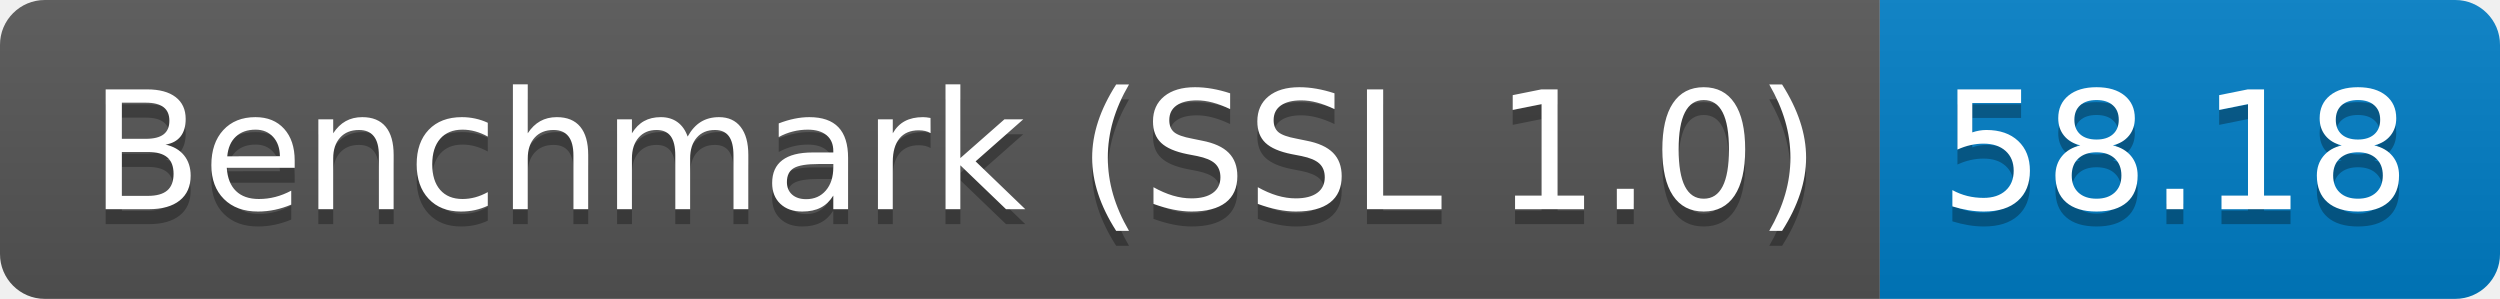
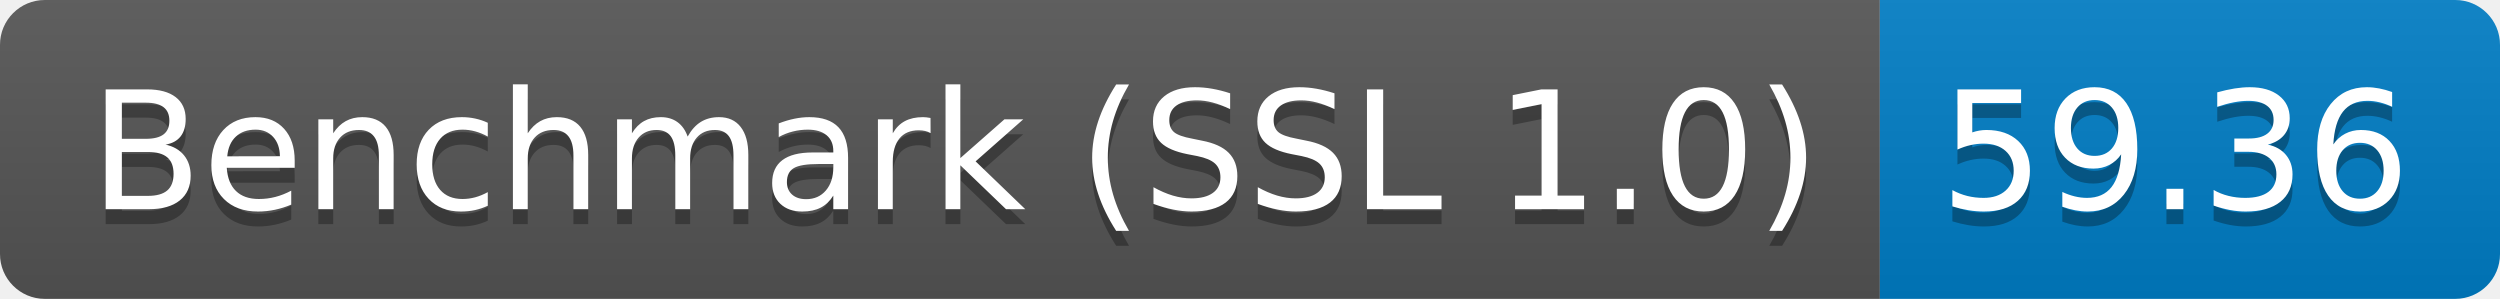
<svg xmlns="http://www.w3.org/2000/svg" height="20" width="167.3">
  <linearGradient id="smooth" x2="0" y2="100%">
    <stop offset="0" stop-color="#bbb" stop-opacity=".1" />
    <stop offset="1" stop-opacity=".1" />
  </linearGradient>
  <clipPath id="round">
    <rect fill="#fff" height="20" rx="3" width="167.3" />
  </clipPath>
  <g clip-path="url(#round)">
    <rect fill="#555" height="20" width="125.8" />
    <rect fill="#007ec6" height="20" width="41.5" x="125.8" />
    <rect fill="url(#smooth)" height="20" width="167.3" />
  </g>
  <g fill="#fff" font-family="DejaVu Sans,Verdana,Geneva,sans-serif" font-size="110" text-anchor="middle">
    <text fill="#010101" fill-opacity=".3" lengthAdjust="spacing" textLength="1158.0" transform="scale(0.1)" x="639.0" y="150">Benchmark (SSL 1.0)</text>
    <text lengthAdjust="spacing" textLength="1158.0" transform="scale(0.1)" x="639.0" y="140">Benchmark (SSL 1.0)</text>
-     <text fill="#010101" fill-opacity=".3" lengthAdjust="spacing" textLength="315.0" transform="scale(0.1)" x="1455.5" y="150">58.18</text>
-     <text lengthAdjust="spacing" textLength="315.0" transform="scale(0.1)" x="1455.5" y="140">58.18</text>
+     <text fill="#010101" fill-opacity=".3" lengthAdjust="spacing" textLength="315.0" transform="scale(0.1)" x="1455.5" y="150">59.36</text>
+     <text lengthAdjust="spacing" textLength="315.0" transform="scale(0.1)" x="1455.5" y="140">59.36</text>
  </g>
</svg>
